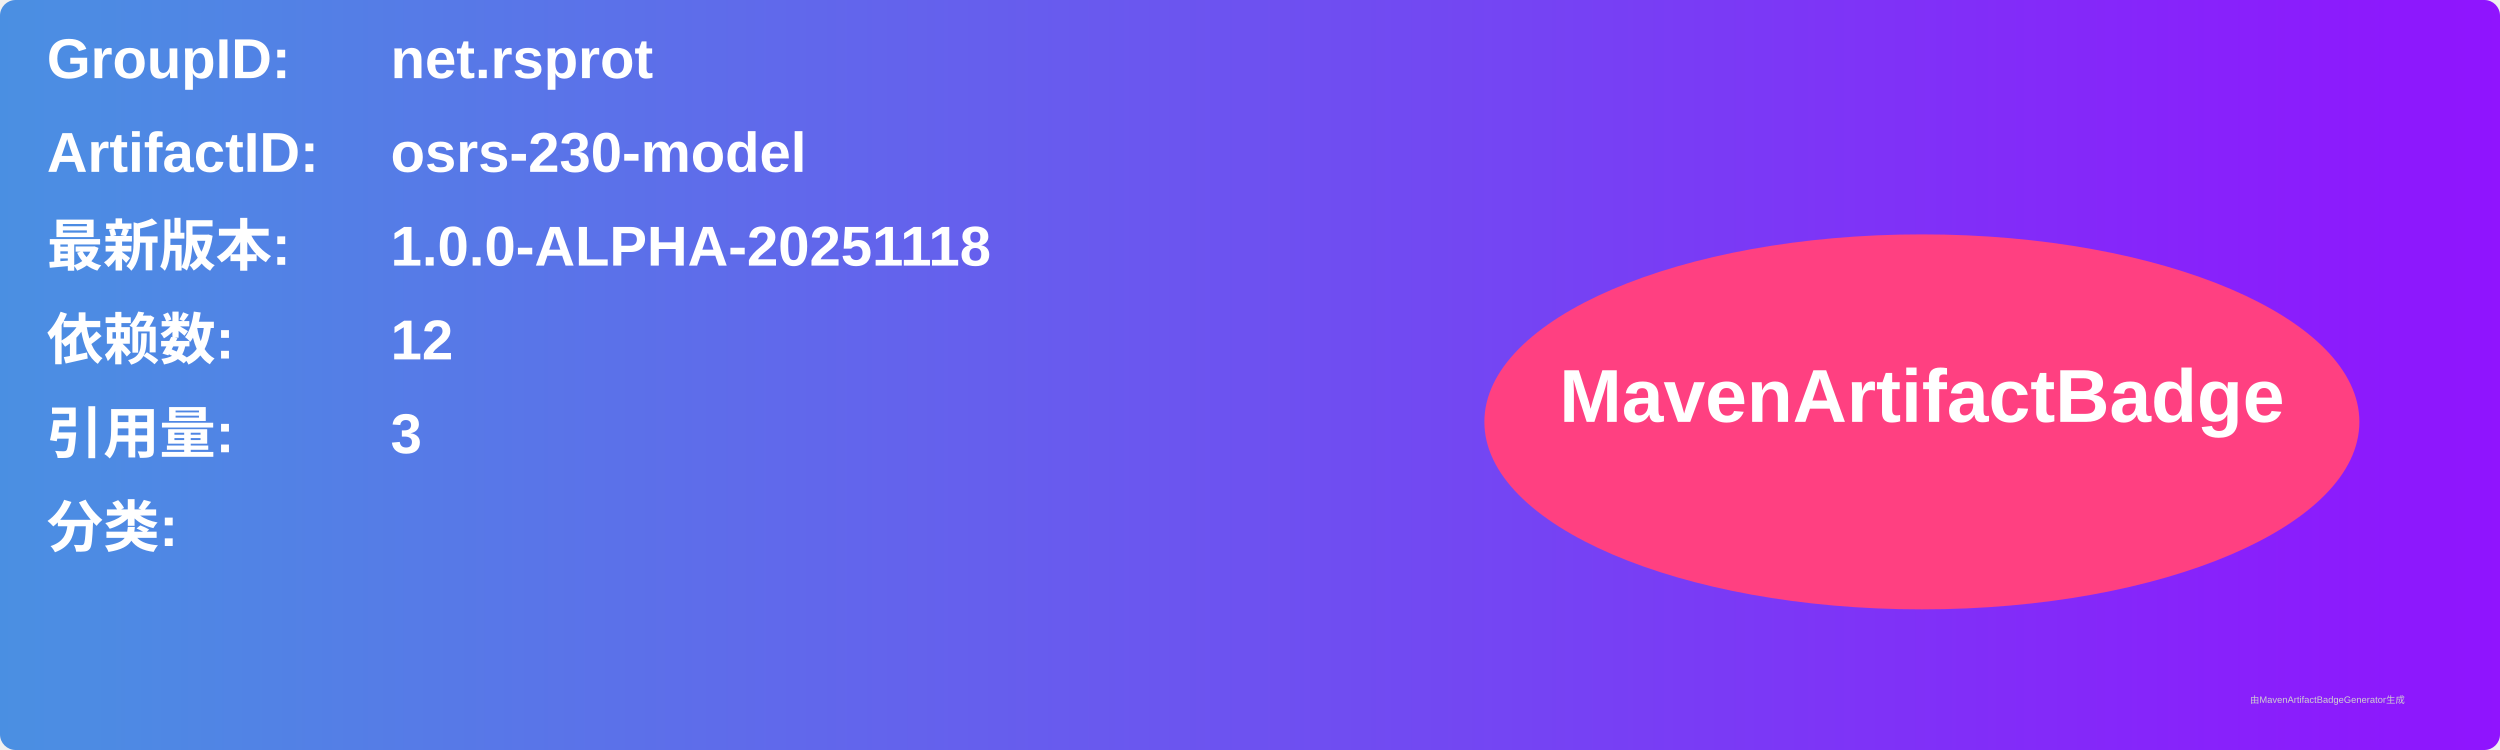
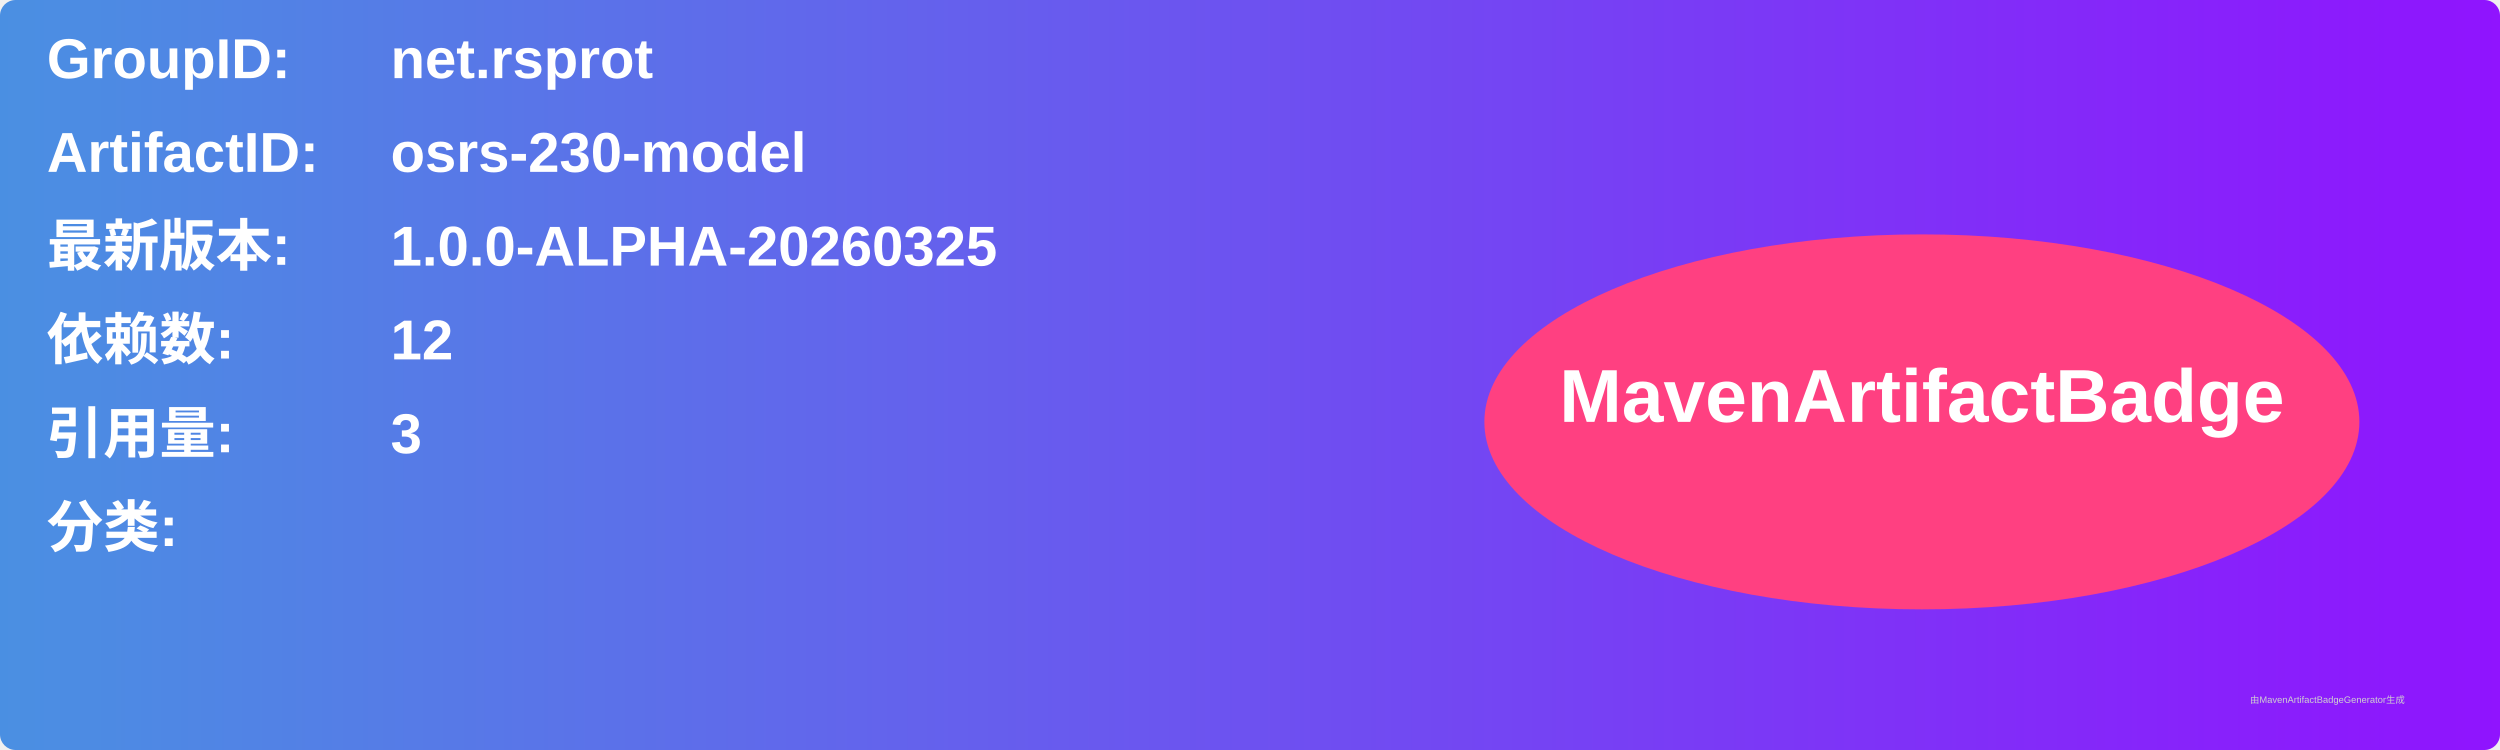
<svg xmlns="http://www.w3.org/2000/svg" width="800" height="240" viewBox="0 0 800 240">
  <linearGradient id="grad" x1="0%" y1="0%" x2="100%" y2="0%">
    <stop offset="0%" stop-color="#4a90e2" />
    <stop offset="100%" stop-color="#9013fe" />
  </linearGradient>
  <rect width="100%" height="100%" rx="5" ry="5" fill="url(#grad)" />
  <g transform="translate(15, 15)">
    <text x="0" y="10" font-family="Arial" font-size="18" fill="white" font-weight="bold" width="260">GroupID:</text>
    <text x="110" y="10" font-family="Arial" font-size="18" fill="white" font-weight="bold" width="460">net.rsprot</text>
    <text x="0" y="40" font-family="Arial" font-size="18" fill="white" font-weight="bold" width="260">ArtifactID:</text>
    <text x="110" y="40" font-family="Arial" font-size="18" fill="white" font-weight="bold" width="460">osrs-230-model</text>
    <text x="0" y="70" font-family="Arial" font-size="18" fill="white" font-weight="bold">最新版本:</text>
    <text x="110" y="70" font-family="Arial" font-size="18" fill="white" font-weight="bold">
-       <tspan font-weight="bold">1.0.0-ALPHA-20251118</tspan>
+       <tspan font-weight="bold">1.0.0-ALPHA-20260325</tspan>
    </text>
    <text x="0" y="100" font-family="Arial" font-size="18" fill="white" font-weight="bold">依赖数: </text>
    <text x="110" y="100" font-family="Arial" font-size="18" fill="white">
      <tspan font-weight="bold">12</tspan>
    </text>
    <text x="0" y="130" font-family="Arial" font-size="18" fill="white" font-weight="bold">引用量: </text>
    <text x="110" y="130" font-family="Arial" font-size="18" fill="white">
      <tspan font-weight="bold">3</tspan>
    </text>
    <text x="0" y="160" font-family="Arial" font-size="18" fill="white" font-weight="bold">分类:</text>
    <text x="10" y="190" font-family="Arial" font-size="10" fill="white">
      <tspan font-weight="bold" />
    </text>
    <ellipse cx="600" cy="120" rx="140" ry="60" fill="#ff4081" />
    <text x="600" y="120" text-anchor="middle" font-family="Arial" font-size="24" fill="white" font-weight="bold">MavenArtifactBadge</text>
  </g>
  <text x="720" y="225" font-family="Arial" font-size="3" fill="#d0d0d0">由MavenArtifactBadgeGenerator生成</text>
</svg>
